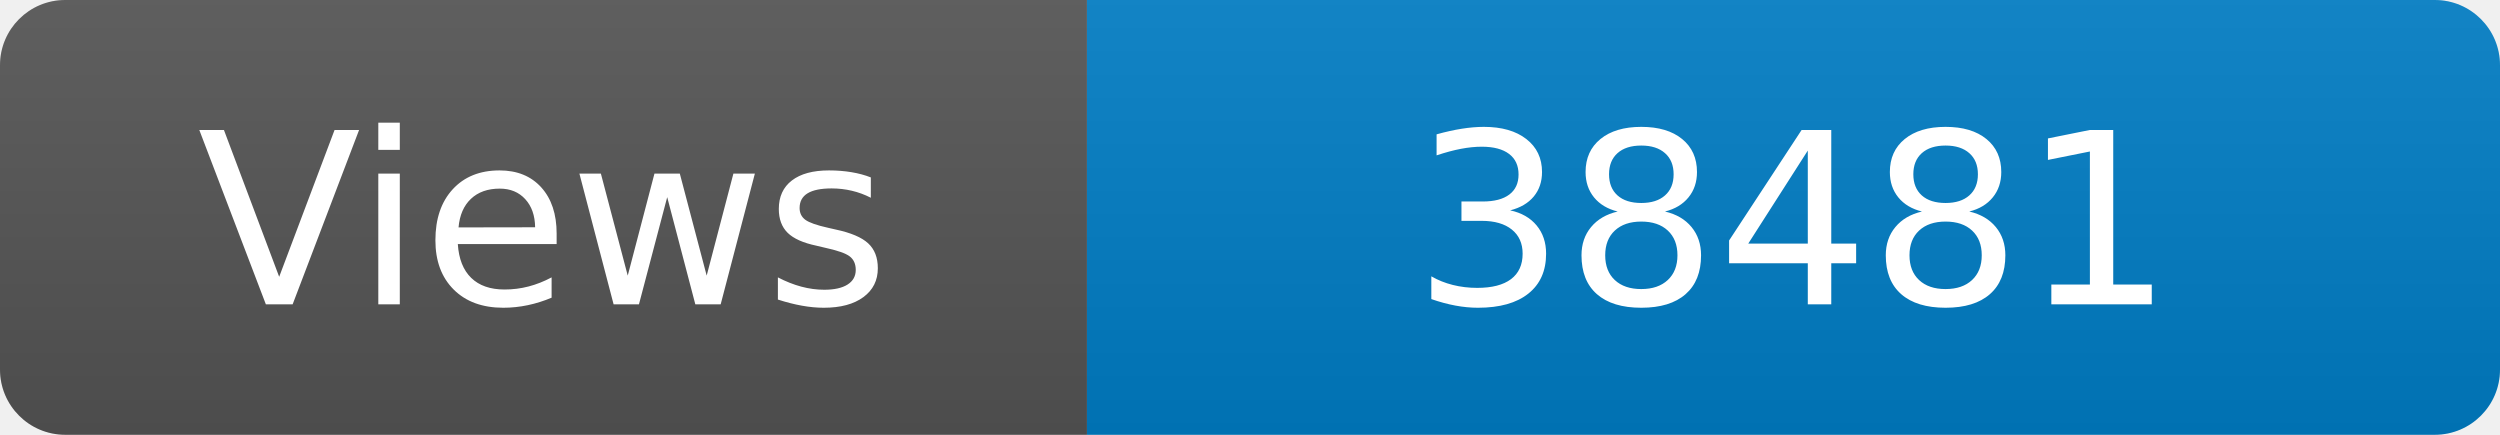
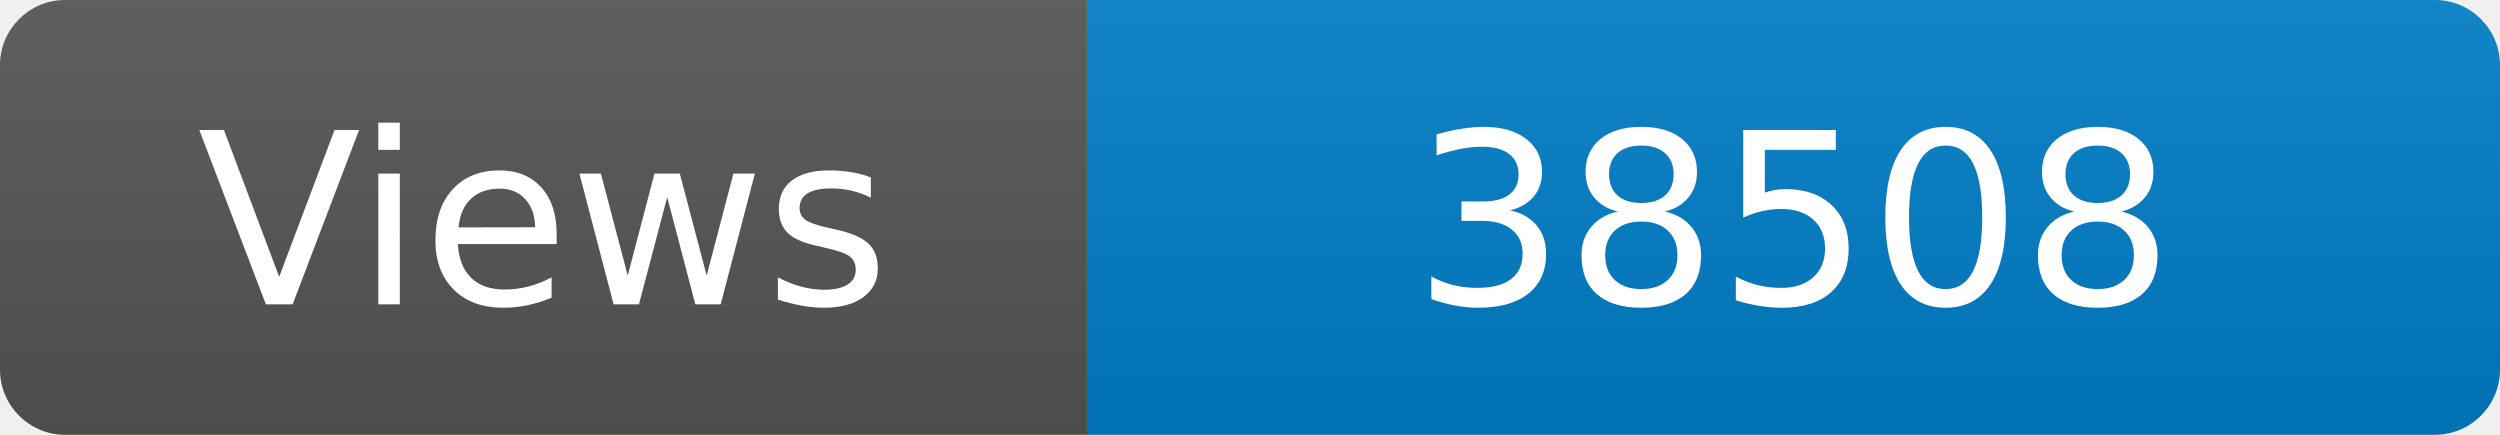
<svg xmlns="http://www.w3.org/2000/svg" width="115" height="20" role="img" aria-label="Maintained?: yes">
  <linearGradient id="s" x2="0" y2="100%">
    <stop offset="0" stop-color="#bbb" stop-opacity=".1" />
    <stop offset="1" stop-opacity=".1" />
  </linearGradient>
  <clipPath id="r">
    <rect width="115" height="20" rx="3" fill="#fff" />
  </clipPath>
  <g clip-path="url(#r)">
    <rect width="50" height="20" fill="#555" />
    <rect x="50" width="160" height="20" fill="#007ec6" />
    <rect width="115" height="20" fill="url(#s)" />
  </g>
  <g fill="#fff" text-anchor="middle" font-family="Verdana,Geneva,DejaVu Sans,sans-serif" font-size="110">
    <text x="250" y="140" transform="scale(.1)" fill="#fff">Views</text>
-     <text x="825" y="140" transform="scale(.1)" fill="#fff">38481</text>
+     <text x="825" y="140" transform="scale(.1)" fill="#fff">38508</text>
  </g>
</svg>
